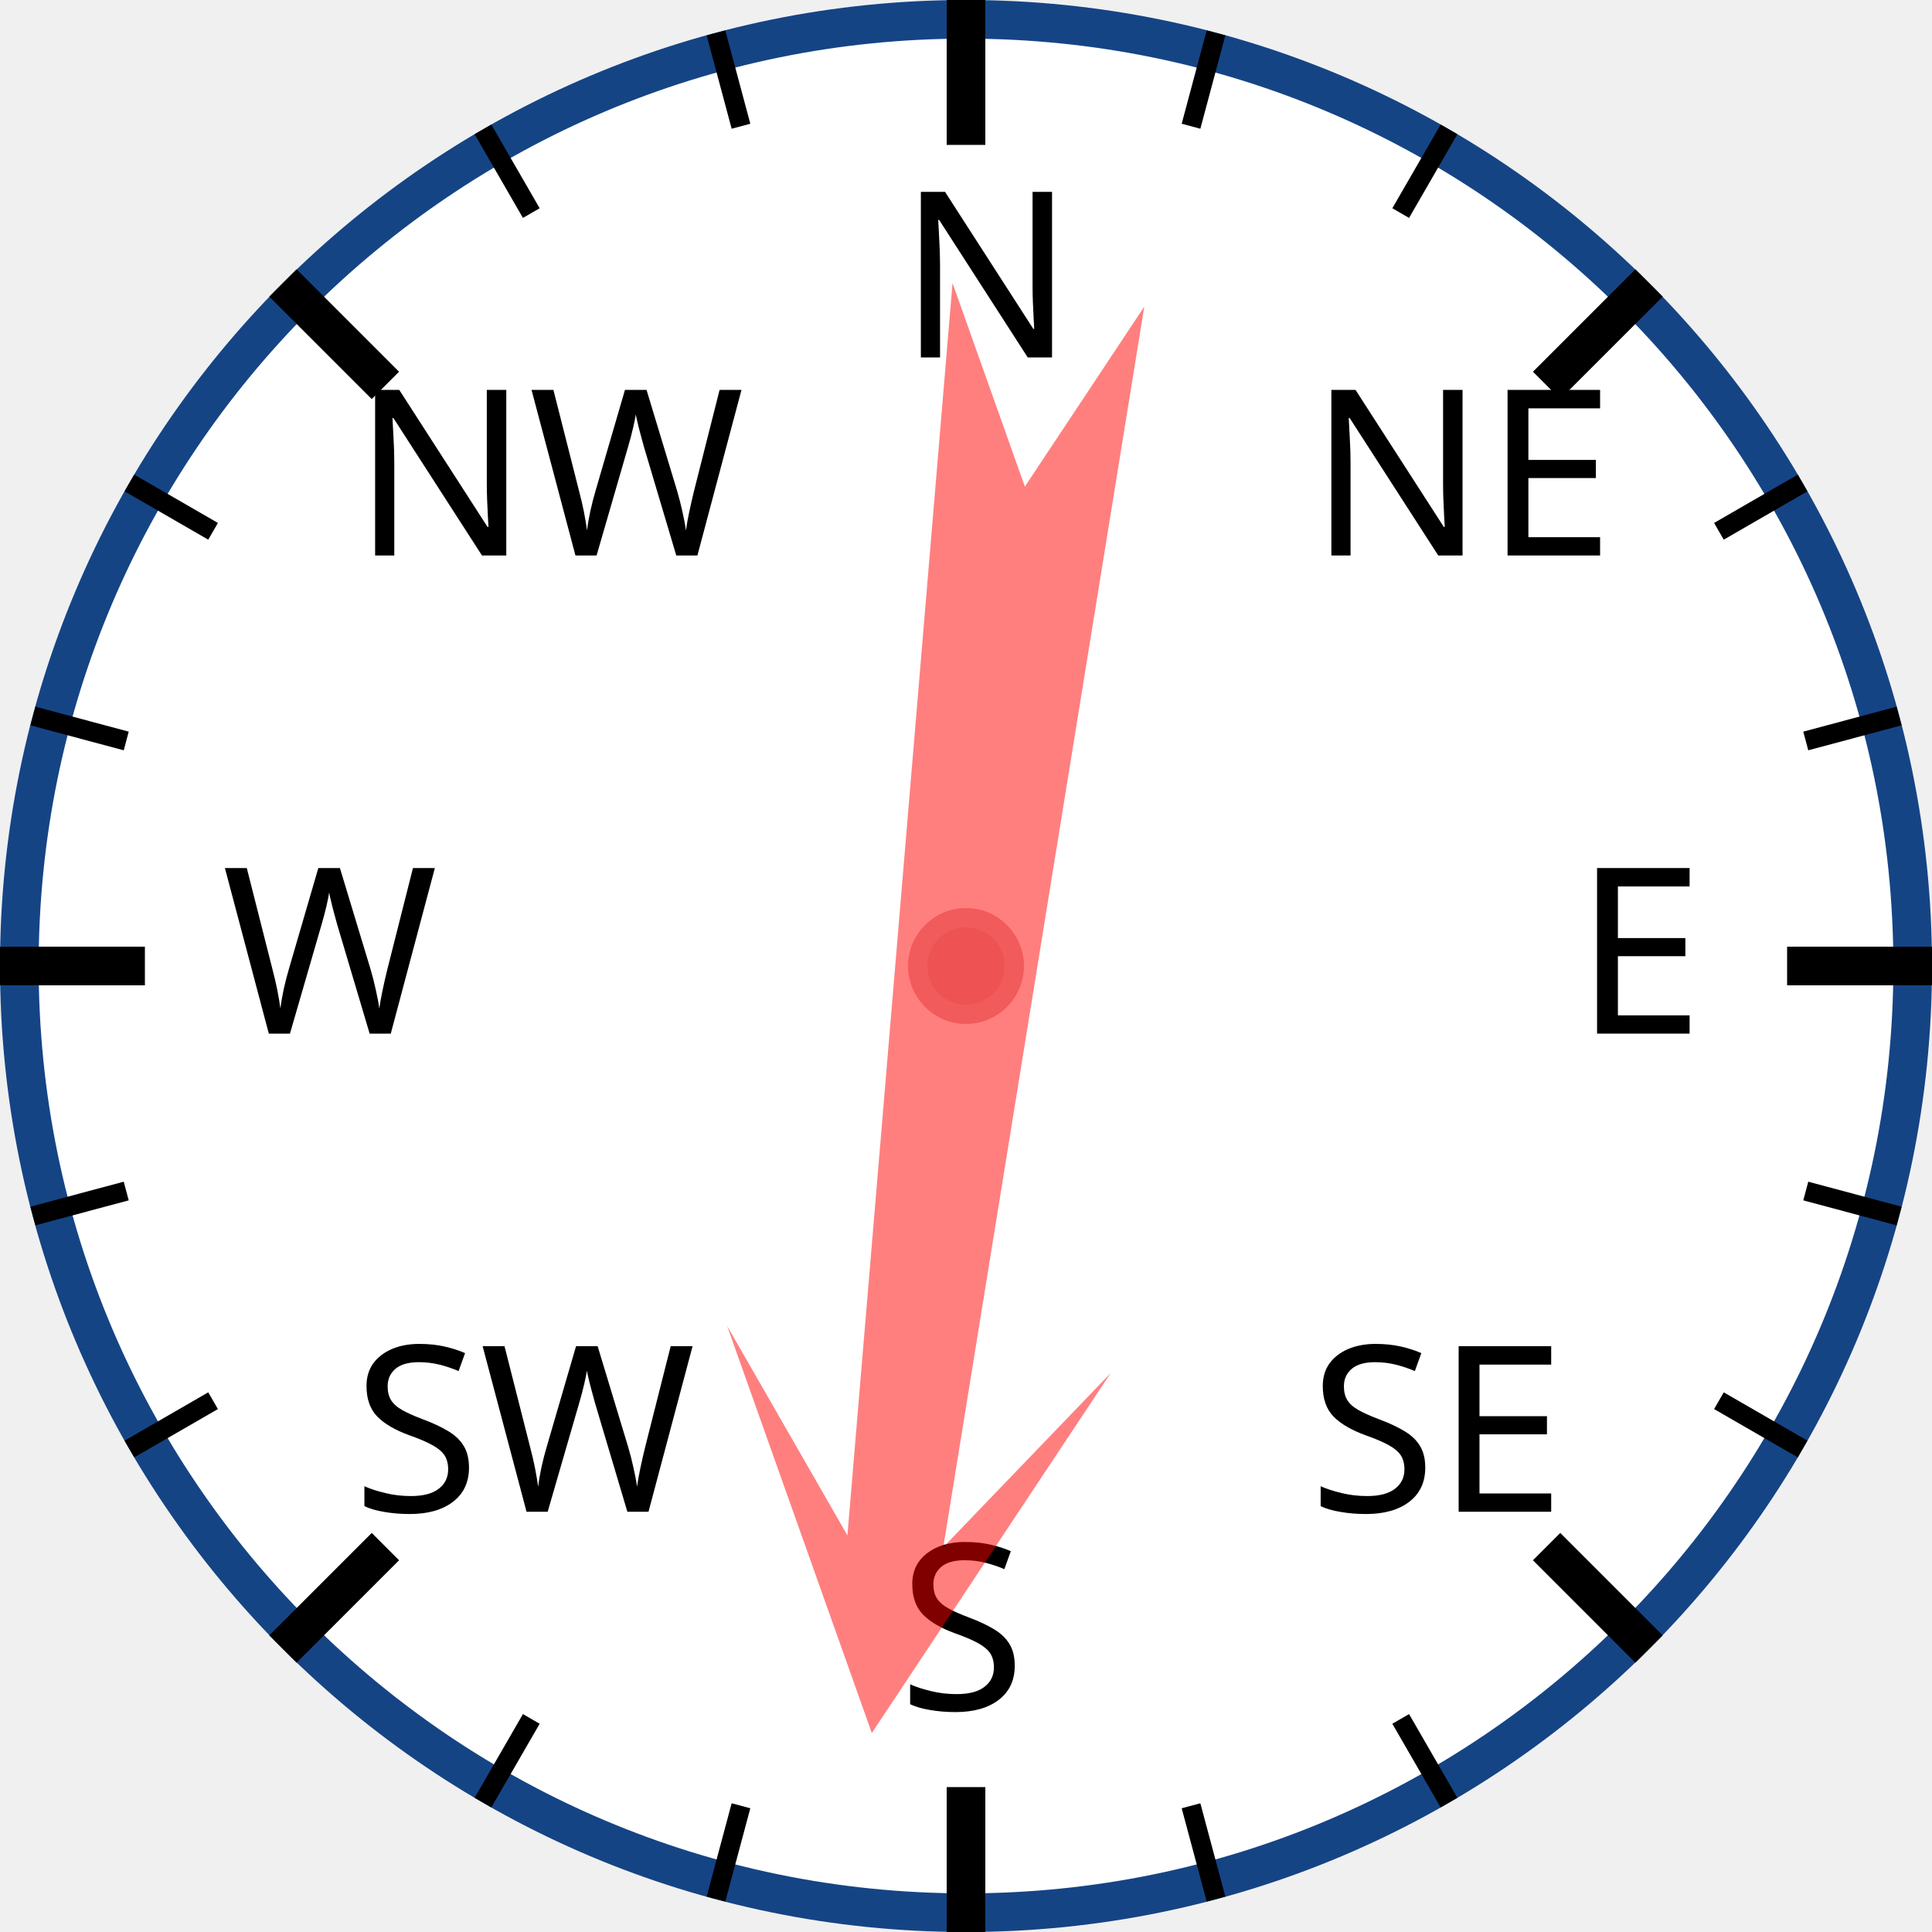
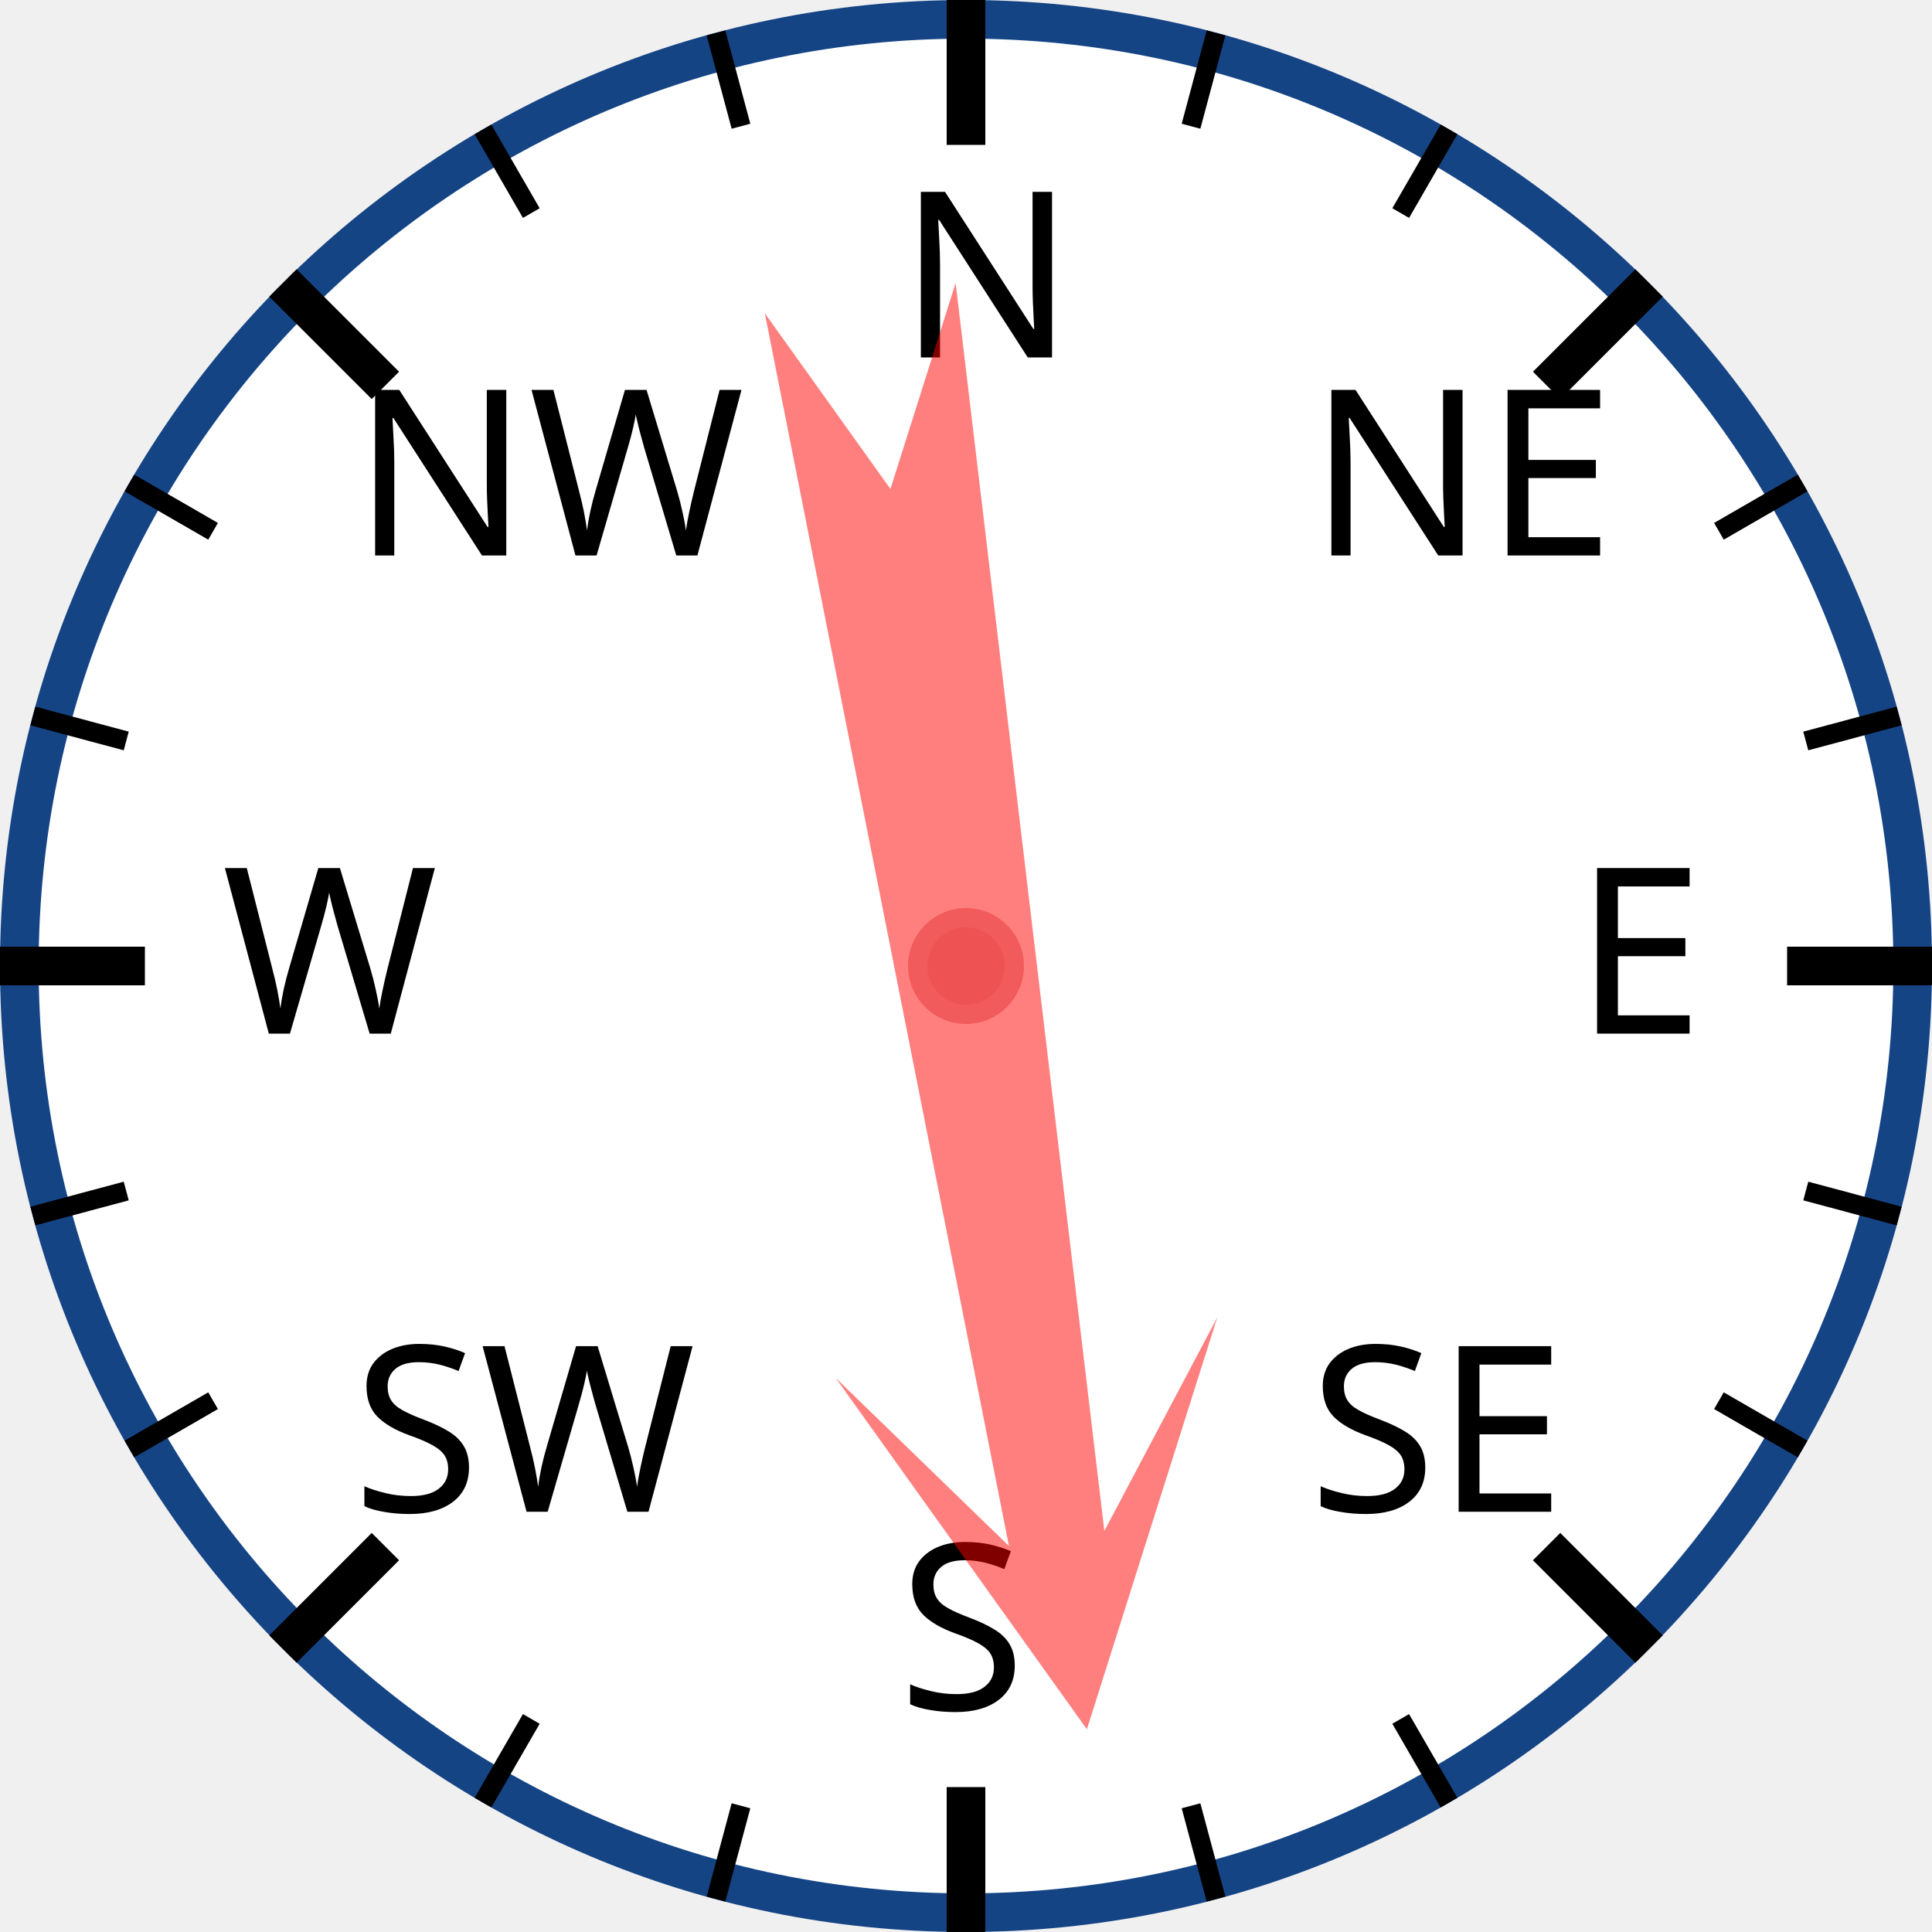
<svg xmlns="http://www.w3.org/2000/svg" width="120px" height="120px" viewBox="0 0 200 200">
  <circle cx="100" cy="100" r="98" style="fill: white; stroke: #154485; stroke-width: 4;" />
  <text x="93.0" y="37.0" style="font-family: sans-serif; font-size: 18pt;">N</text>
  <line x1="100.0" y1="0.0" x2="100.0" y2="15.0" style="stroke: black; stroke-width: 4;" />
  <line x1="74.118" y1="3.407" x2="76.706" y2="13.067" style="stroke: black; stroke-width: 2;" />
  <line x1="50" y1="13.397" x2="55" y2="22.058" style="stroke: black; stroke-width: 2;" />
  <text x="36.503" y="57.503" style="font-family: sans-serif; font-size: 18pt;">NW</text>
  <line x1="29.289" y1="29.289" x2="39.896" y2="39.896" style="stroke: black; stroke-width: 4;" />
  <line x1="13.397" y1="50" x2="22.058" y2="55" style="stroke: black; stroke-width: 2;" />
  <line x1="3.407" y1="74.118" x2="13.067" y2="76.706" style="stroke: black; stroke-width: 2;" />
  <text x="23.0" y="107.0" style="font-family: sans-serif; font-size: 18pt;">W</text>
  <line x1="0.0" y1="100.0" x2="15.0" y2="100.0" style="stroke: black; stroke-width: 4;" />
  <line x1="3.407" y1="125.882" x2="13.067" y2="123.294" style="stroke: black; stroke-width: 2;" />
  <line x1="13.397" y1="150" x2="22.058" y2="145" style="stroke: black; stroke-width: 2;" />
  <text x="36.503" y="156.497" style="font-family: sans-serif; font-size: 18pt;">SW</text>
  <line x1="29.289" y1="170.711" x2="39.896" y2="160.104" style="stroke: black; stroke-width: 4;" />
  <line x1="50" y1="186.603" x2="55" y2="177.942" style="stroke: black; stroke-width: 2;" />
  <line x1="74.118" y1="196.593" x2="76.706" y2="186.933" style="stroke: black; stroke-width: 2;" />
  <text x="93" y="177.0" style="font-family: sans-serif; font-size: 18pt;">S</text>
  <line x1="100" y1="200.0" x2="100" y2="185.0" style="stroke: black; stroke-width: 4;" />
  <line x1="125.882" y1="196.593" x2="123.294" y2="186.933" style="stroke: black; stroke-width: 2;" />
  <line x1="150.0" y1="186.603" x2="145.0" y2="177.942" style="stroke: black; stroke-width: 2;" />
  <text x="135.497" y="156.497" style="font-family: sans-serif; font-size: 18pt;">SE</text>
  <line x1="170.711" y1="170.711" x2="160.104" y2="160.104" style="stroke: black; stroke-width: 4;" />
  <line x1="186.603" y1="150" x2="177.942" y2="145" style="stroke: black; stroke-width: 2;" />
  <line x1="196.593" y1="125.882" x2="186.933" y2="123.294" style="stroke: black; stroke-width: 2;" />
  <text x="163.0" y="107" style="font-family: sans-serif; font-size: 18pt;">E</text>
  <line x1="200.0" y1="100" x2="185.0" y2="100" style="stroke: black; stroke-width: 4;" />
  <line x1="196.593" y1="74.118" x2="186.933" y2="76.706" style="stroke: black; stroke-width: 2;" />
  <line x1="186.603" y1="50" x2="177.942" y2="55" style="stroke: black; stroke-width: 2;" />
  <text x="135.497" y="57.503" style="font-family: sans-serif; font-size: 18pt;">NE</text>
  <line x1="170.711" y1="29.289" x2="160.104" y2="39.896" style="stroke: black; stroke-width: 4;" />
  <line x1="150" y1="13.397" x2="145" y2="22.058" style="stroke: black; stroke-width: 2;" />
  <line x1="125.882" y1="3.407" x2="123.294" y2="13.067" style="stroke: black; stroke-width: 2;" />
-   <polygon points="100 20 120 60 105 40 110 170 100 150 90 170 95 40 80 60" style="fill: red; fill-opacity: 0.5;" transform="rotate(187,100,100)" />
+   <polygon points="100 20 120 60 105 40 110 170 100 150 90 170 95 40 80 60" style="fill: red; fill-opacity: 0.5;" transform="rotate(171,100,100)" />
  <circle cx="100" cy="100" r="5" style="fill: #EE5252; stroke: #F25B5B; stroke-width: 2;" />
</svg>
